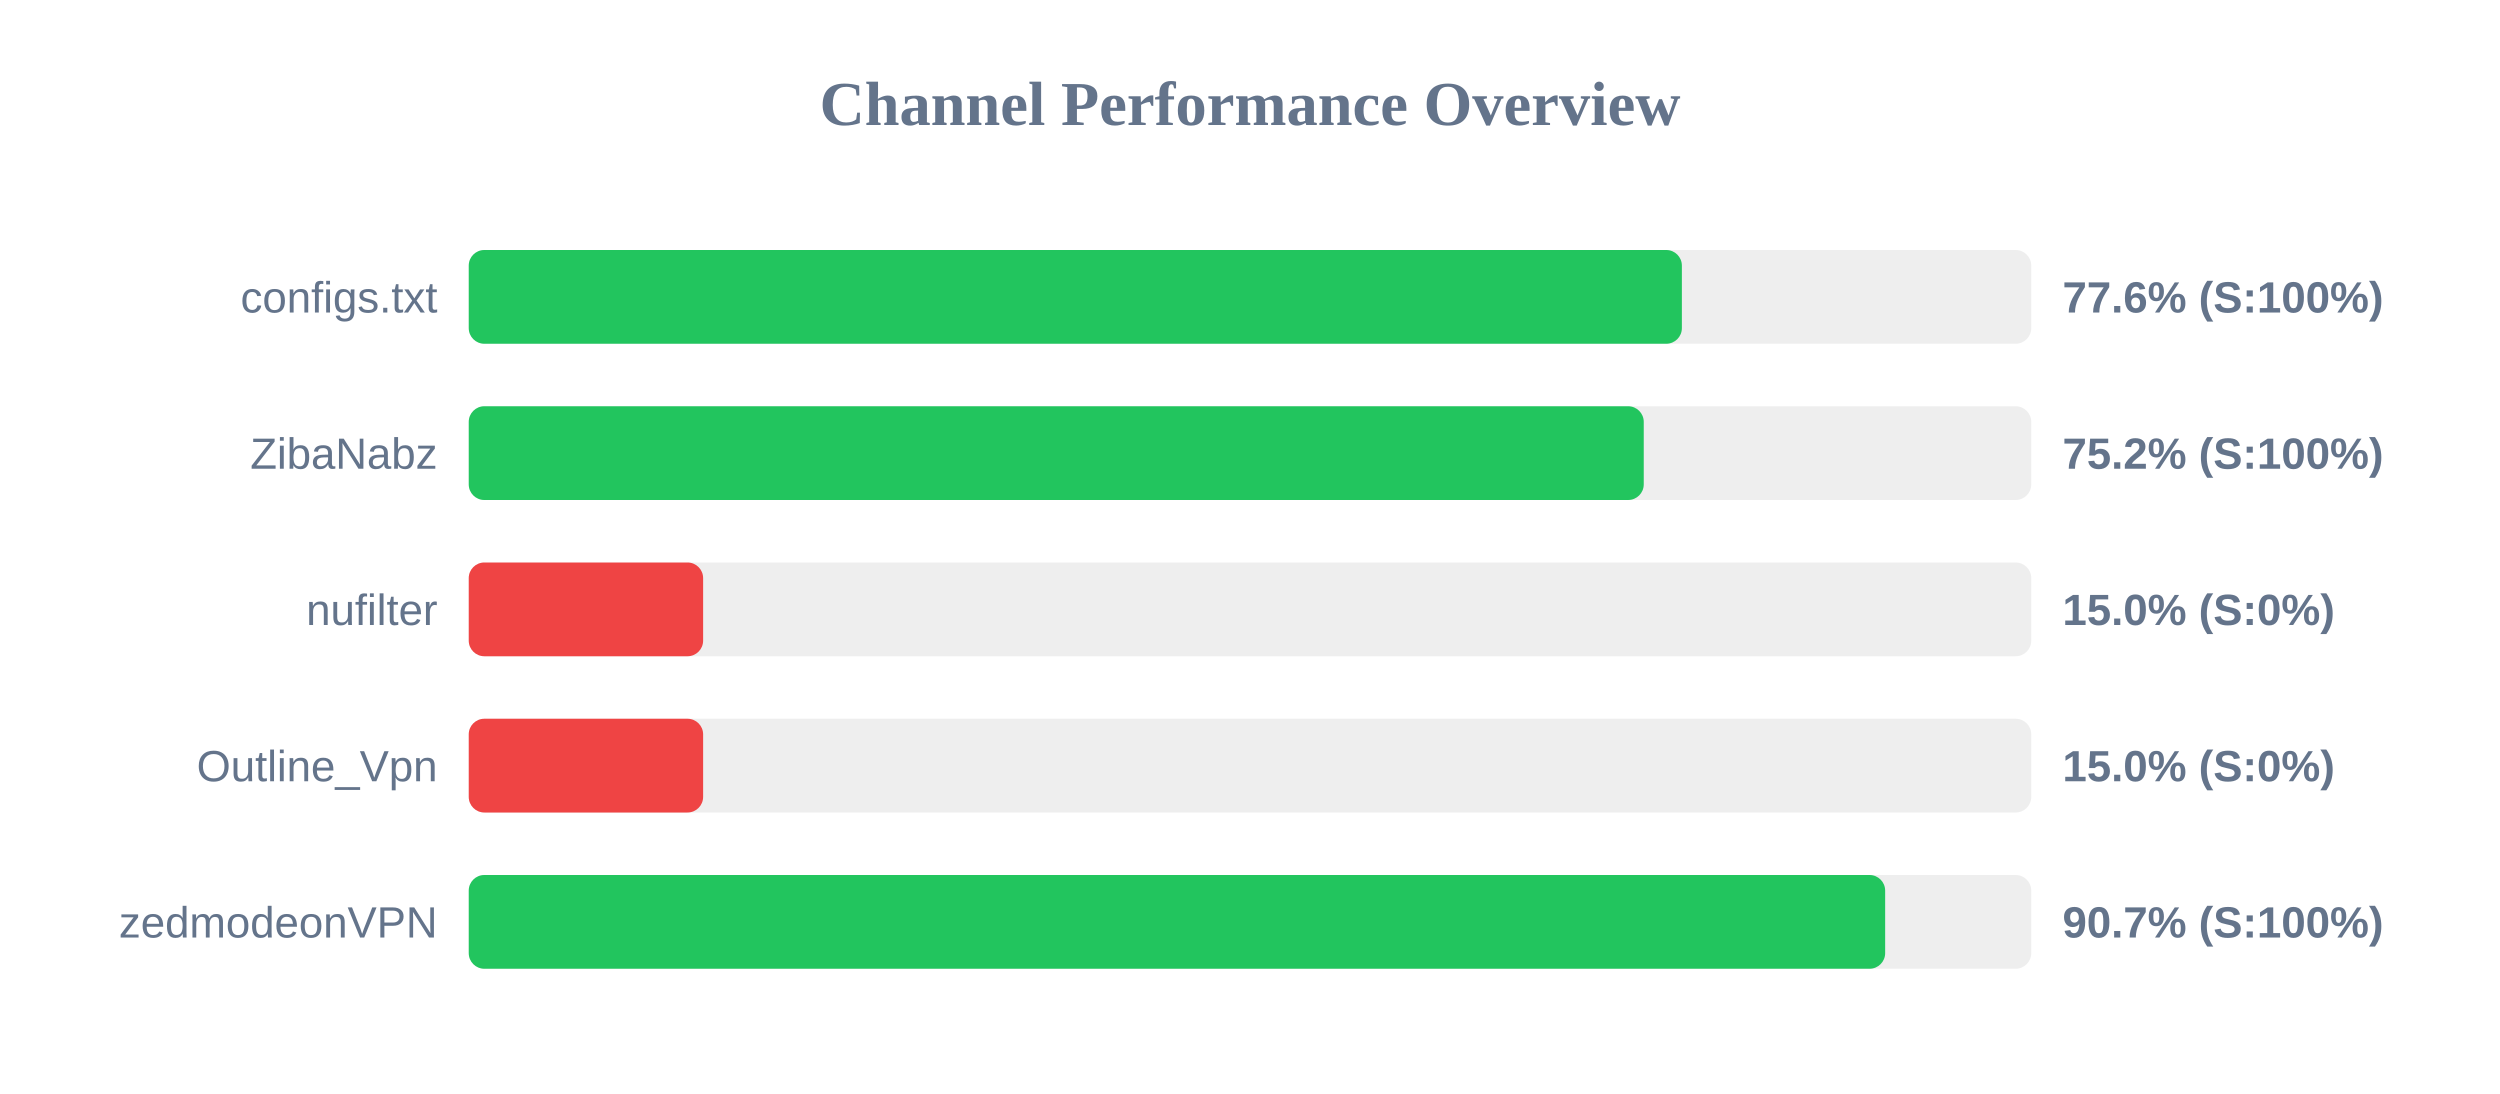
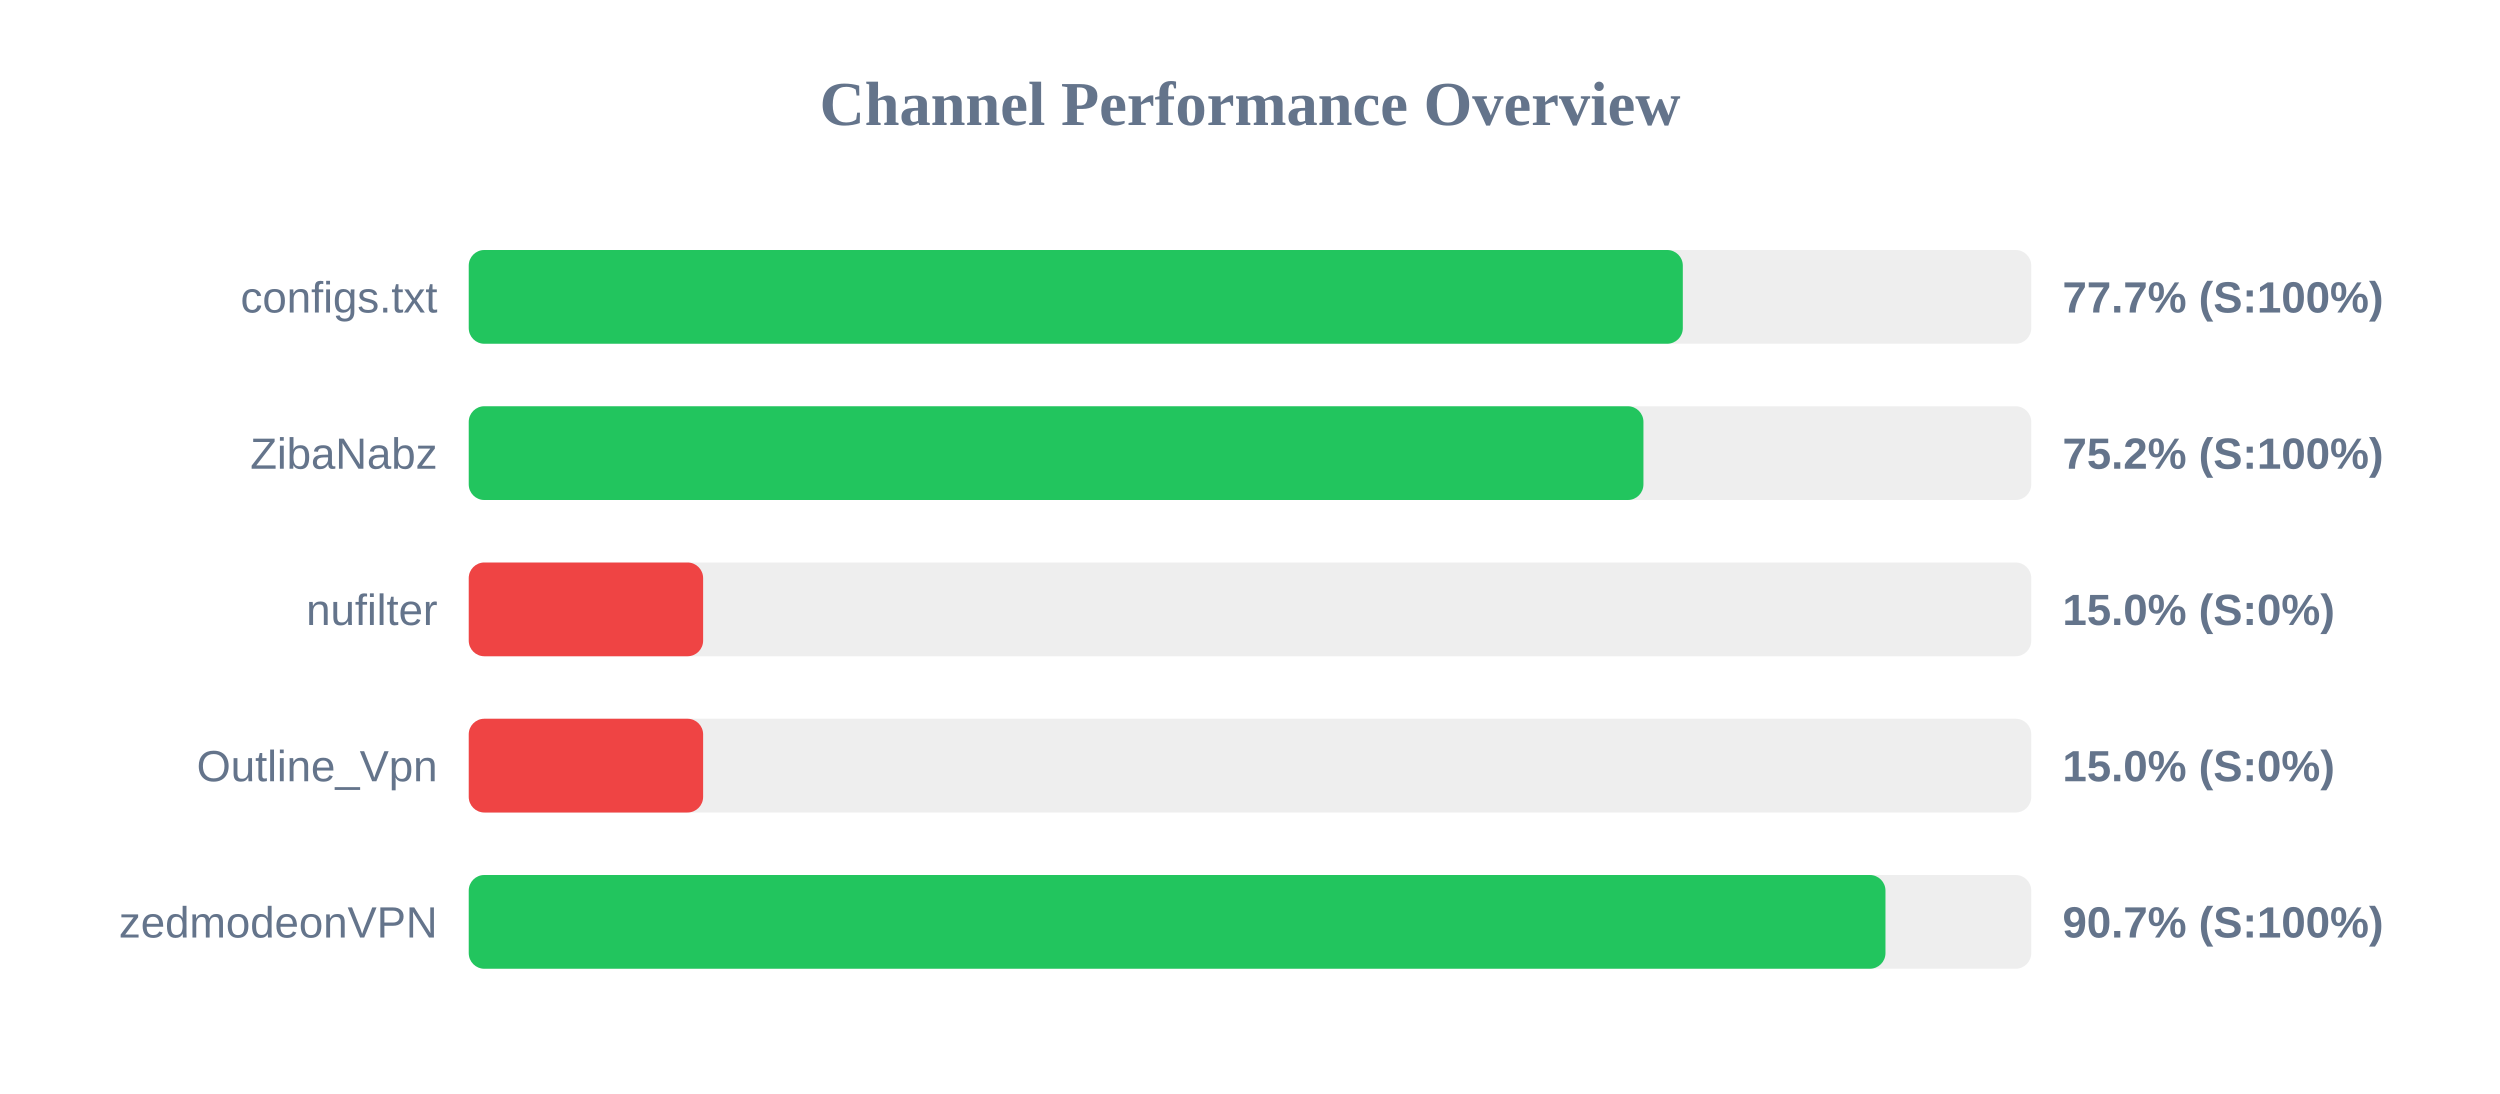
<svg xmlns="http://www.w3.org/2000/svg" width="800" height="350" version="1.1">
  <style>
        .row { font: 14px Arial; fill: #64748b; }
        .score { font: bold 14px Arial; fill: #64748b; }
    </style>
  <text x="400" y="40" text-anchor="middle" font-size="20px" font-weight="bold" fill="#64748b">Channel Performance Overview</text>
  <rect x="150" y="80" width="500" height="30" fill="#eee" rx="5" />
-   <rect x="150" y="80" width="388.2" height="30" fill="#22c55e" rx="5" />
+   <rect x="150" y="80" width="388.5" height="30" fill="#22c55e" rx="5" />
  <text x="140" y="100" text-anchor="end" class="row">configs.txt</text>
-   <text x="660" y="100" text-anchor="start" class="score">77.6% (S:100%)</text>
+   <text x="660" y="100" text-anchor="start" class="score">77.7% (S:100%)</text>
  <rect x="150" y="130" width="500" height="30" fill="#eee" rx="5" />
-   <rect x="150" y="130" width="376.0" height="30" fill="#22c55e" rx="5" />
+   <rect x="150" y="130" width="375.9" height="30" fill="#22c55e" rx="5" />
  <text x="140" y="150" text-anchor="end" class="row">ZibaNabz</text>
  <text x="660" y="150" text-anchor="start" class="score">75.2% (S:100%)</text>
  <rect x="150" y="180" width="500" height="30" fill="#eee" rx="5" />
  <rect x="150" y="180" width="75.0" height="30" fill="#ef4444" rx="5" />
  <text x="140" y="200" text-anchor="end" class="row">nufilter</text>
  <text x="660" y="200" text-anchor="start" class="score">15.0% (S:0%)</text>
  <rect x="150" y="230" width="500" height="30" fill="#eee" rx="5" />
  <rect x="150" y="230" width="75.0" height="30" fill="#ef4444" rx="5" />
  <text x="140" y="250" text-anchor="end" class="row">Outline_Vpn</text>
  <text x="660" y="250" text-anchor="start" class="score">15.0% (S:0%)</text>
  <rect x="150" y="280" width="500" height="30" fill="#eee" rx="5" />
-   <rect x="150" y="280" width="453.25" height="30" fill="#22c55e" rx="5" />
+   <rect x="150" y="280" width="453.35" height="30" fill="#22c55e" rx="5" />
  <text x="140" y="300" text-anchor="end" class="row">zedmodeonVPN</text>
  <text x="660" y="300" text-anchor="start" class="score">90.7% (S:100%)</text>
</svg>
